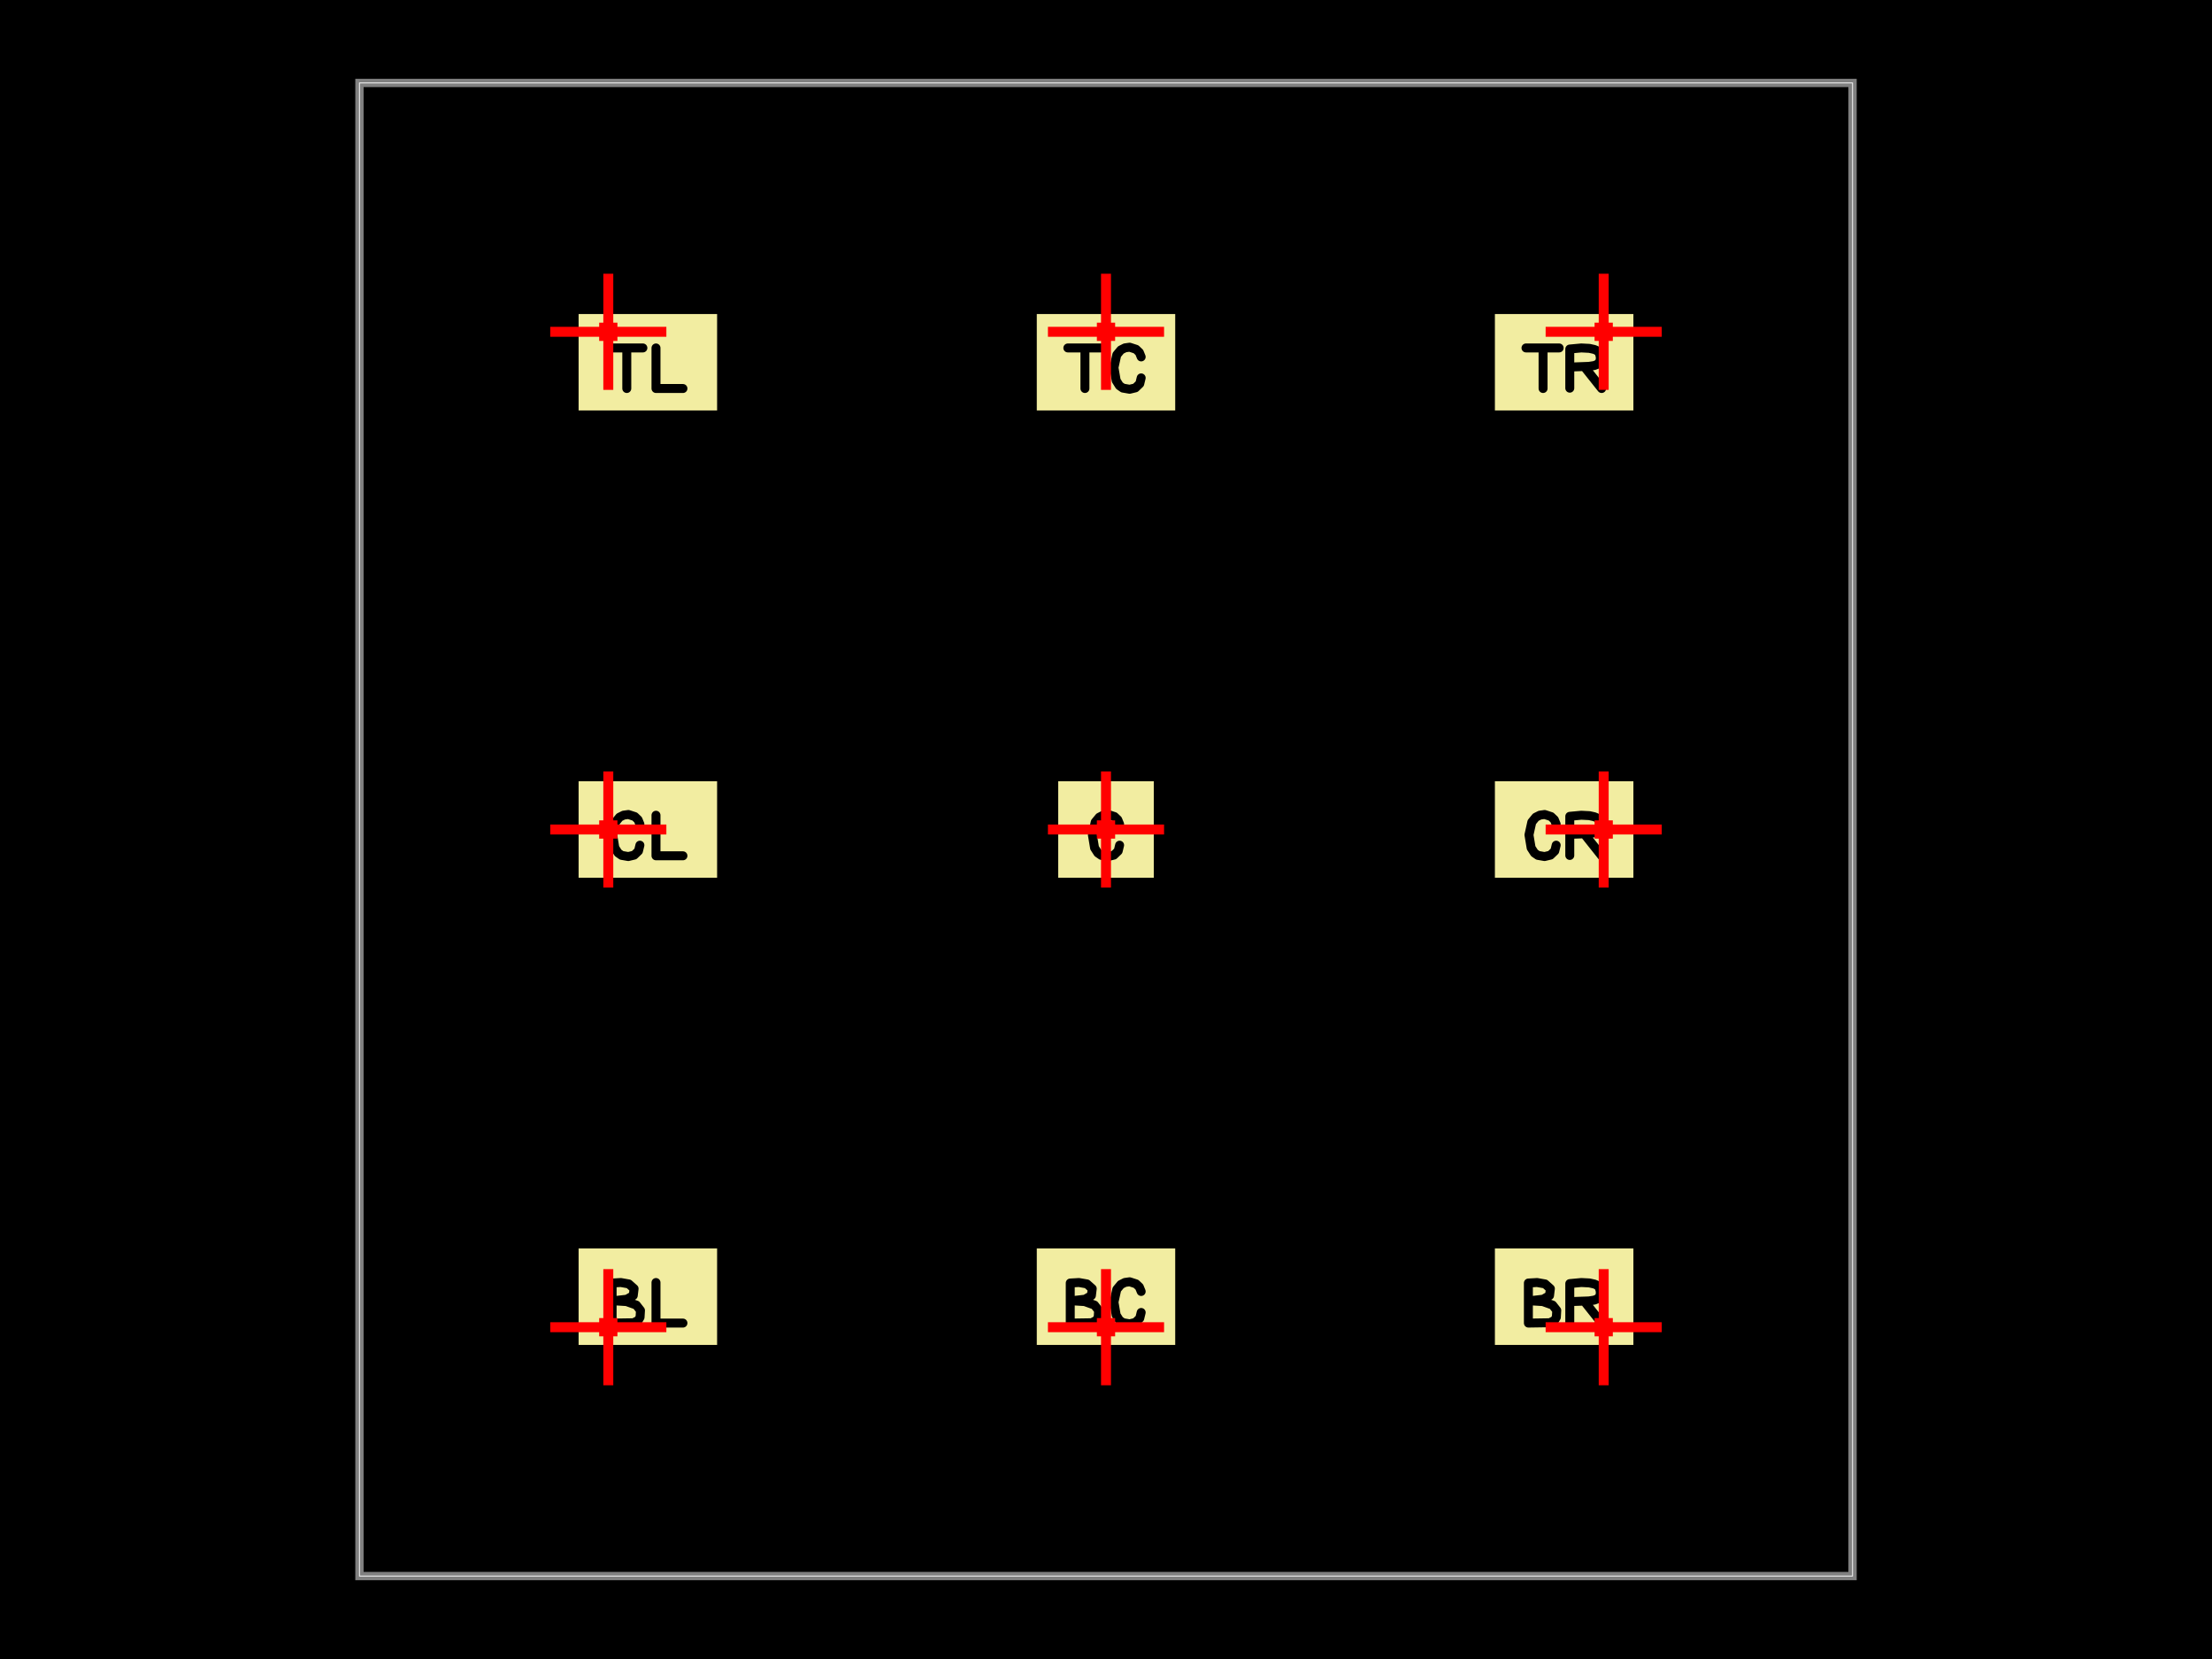
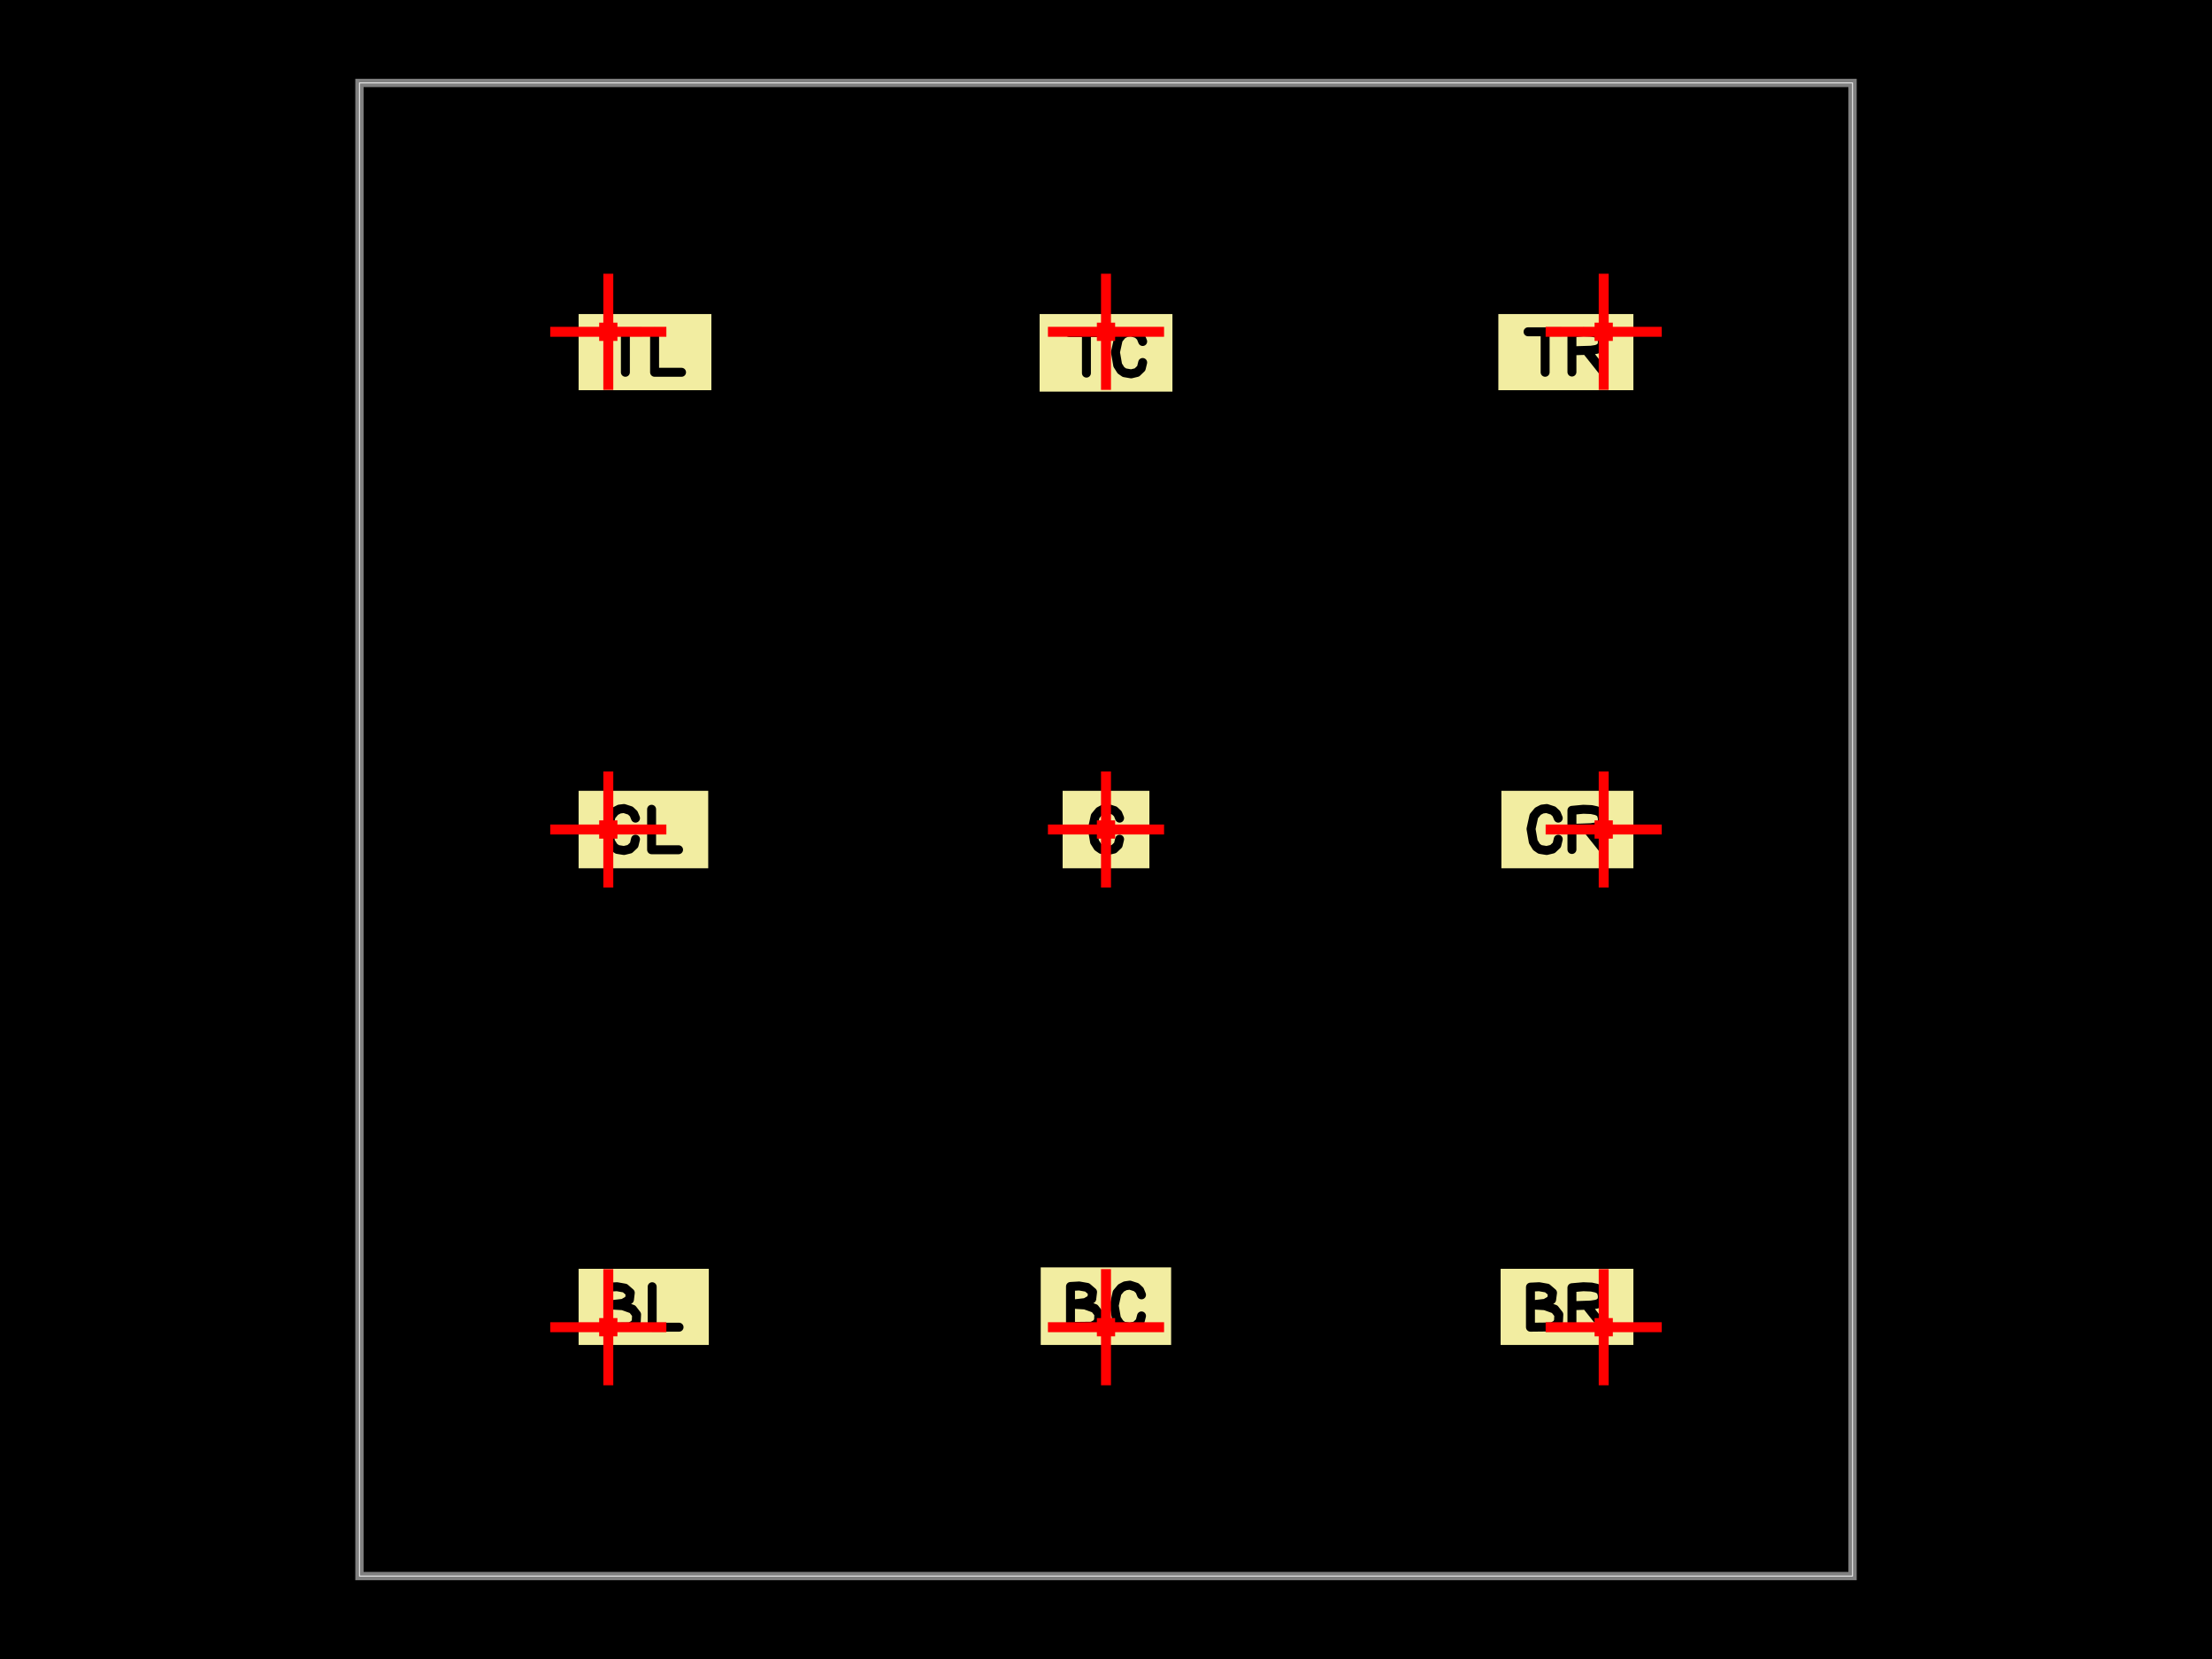
<svg xmlns="http://www.w3.org/2000/svg" width="800" height="600">
  <style />
  <rect class="boundary" x="0" y="0" fill="#000" width="800" height="600" data-type="pcb_background" data-pcb-layer="global" />
  <rect class="pcb-boundary" fill="none" stroke="#fff" stroke-width="0.3" x="130" y="30" width="540" height="540" data-type="pcb_boundary" data-pcb-layer="global" />
  <path class="pcb-board" d="M 130 570 L 670 570 L 670 30 L 130 30 Z" fill="none" stroke="rgba(255, 255, 255, 0.5)" stroke-width="3" data-type="pcb_board" data-pcb-layer="board" />
-   <rect x="-0.837" y="-0.583" width="1.674" height="1.165" fill="#f2eda1" mask="url(#silkscreen-knockout-mask-pcb_silkscreen_text_top_left-0)" transform="matrix(30,0,0,30,234.3077,131)" class="pcb-silkscreen-text-knockout pcb-silkscreen-top" data-type="pcb_silkscreen_text" data-pcb-silkscreen-text-id="pcb_silkscreen_text_top_left" data-pcb-layer="top" />
-   <rect x="-0.837" y="-0.583" width="1.674" height="1.165" fill="#f2eda1" mask="url(#silkscreen-knockout-mask-pcb_silkscreen_text_top_center-1)" transform="matrix(30,0,0,30,400,131)" class="pcb-silkscreen-text-knockout pcb-silkscreen-top" data-type="pcb_silkscreen_text" data-pcb-silkscreen-text-id="pcb_silkscreen_text_top_center" data-pcb-layer="top" />
-   <rect x="-0.837" y="-0.583" width="1.674" height="1.165" fill="#f2eda1" mask="url(#silkscreen-knockout-mask-pcb_silkscreen_text_top_right-2)" transform="matrix(30,0,0,30,565.6923,131)" class="pcb-silkscreen-text-knockout pcb-silkscreen-top" data-type="pcb_silkscreen_text" data-pcb-silkscreen-text-id="pcb_silkscreen_text_top_right" data-pcb-layer="top" />
-   <rect x="-0.837" y="-0.583" width="1.674" height="1.165" fill="#f2eda1" mask="url(#silkscreen-knockout-mask-pcb_silkscreen_text_center_left-3)" transform="matrix(30,0,0,30,234.3077,300)" class="pcb-silkscreen-text-knockout pcb-silkscreen-top" data-type="pcb_silkscreen_text" data-pcb-silkscreen-text-id="pcb_silkscreen_text_center_left" data-pcb-layer="top" />
-   <rect x="-0.577" y="-0.583" width="1.154" height="1.165" fill="#f2eda1" mask="url(#silkscreen-knockout-mask-pcb_silkscreen_text_center-4)" transform="matrix(30,0,0,30,400,300)" class="pcb-silkscreen-text-knockout pcb-silkscreen-top" data-type="pcb_silkscreen_text" data-pcb-silkscreen-text-id="pcb_silkscreen_text_center" data-pcb-layer="top" />
-   <rect x="-0.837" y="-0.583" width="1.674" height="1.165" fill="#f2eda1" mask="url(#silkscreen-knockout-mask-pcb_silkscreen_text_center_right-5)" transform="matrix(30,0,0,30,565.6923,300)" class="pcb-silkscreen-text-knockout pcb-silkscreen-top" data-type="pcb_silkscreen_text" data-pcb-silkscreen-text-id="pcb_silkscreen_text_center_right" data-pcb-layer="top" />
-   <rect x="-0.837" y="-0.583" width="1.674" height="1.165" fill="#f2eda1" mask="url(#silkscreen-knockout-mask-pcb_silkscreen_text_bottom_left-6)" transform="matrix(30,0,0,30,234.3077,469)" class="pcb-silkscreen-text-knockout pcb-silkscreen-top" data-type="pcb_silkscreen_text" data-pcb-silkscreen-text-id="pcb_silkscreen_text_bottom_left" data-pcb-layer="top" />
-   <rect x="-0.837" y="-0.583" width="1.674" height="1.165" fill="#f2eda1" mask="url(#silkscreen-knockout-mask-pcb_silkscreen_text_bottom_center-7)" transform="matrix(30,0,0,30,400,469)" class="pcb-silkscreen-text-knockout pcb-silkscreen-top" data-type="pcb_silkscreen_text" data-pcb-silkscreen-text-id="pcb_silkscreen_text_bottom_center" data-pcb-layer="top" />
-   <rect x="-0.837" y="-0.583" width="1.674" height="1.165" fill="#f2eda1" mask="url(#silkscreen-knockout-mask-pcb_silkscreen_text_bottom_right-8)" transform="matrix(30,0,0,30,565.6923,469)" class="pcb-silkscreen-text-knockout pcb-silkscreen-top" data-type="pcb_silkscreen_text" data-pcb-silkscreen-text-id="pcb_silkscreen_text_bottom_right" data-pcb-layer="top" />
+   <rect x="-0.36" y="-0.216" width="1.603" height="0.92" fill="#f2eda1" mask="url(#silkscreen-knockout-mask-pcb_silkscreen_text_top_left-5)" transform="matrix(30,0,0,30,220,120)" class="pcb-silkscreen-text-knockout pcb-silkscreen-top" data-type="pcb_silkscreen_text" data-pcb-silkscreen-text-id="pcb_silkscreen_text_top_left" data-pcb-layer="top" />
+   <rect x="-0.802" y="-0.216" width="1.605" height="0.939" fill="#f2eda1" mask="url(#silkscreen-knockout-mask-pcb_silkscreen_text_top_center-6)" transform="matrix(30,0,0,30,400,120)" class="pcb-silkscreen-text-knockout pcb-silkscreen-top" data-type="pcb_silkscreen_text" data-pcb-silkscreen-text-id="pcb_silkscreen_text_top_center" data-pcb-layer="top" />
+   <rect x="-1.272" y="-0.216" width="1.632" height="0.92" fill="#f2eda1" mask="url(#silkscreen-knockout-mask-pcb_silkscreen_text_top_right-7)" transform="matrix(30,0,0,30,580,120)" class="pcb-silkscreen-text-knockout pcb-silkscreen-top" data-type="pcb_silkscreen_text" data-pcb-silkscreen-text-id="pcb_silkscreen_text_top_right" data-pcb-layer="top" />
+   <rect x="-0.36" y="-0.469" width="1.567" height="0.939" fill="#f2eda1" mask="url(#silkscreen-knockout-mask-pcb_silkscreen_text_center_left-8)" transform="matrix(30,0,0,30,220,300)" class="pcb-silkscreen-text-knockout pcb-silkscreen-top" data-type="pcb_silkscreen_text" data-pcb-silkscreen-text-id="pcb_silkscreen_text_center_left" data-pcb-layer="top" />
+   <rect x="-0.524" y="-0.469" width="1.049" height="0.939" fill="#f2eda1" mask="url(#silkscreen-knockout-mask-pcb_silkscreen_text_center-9)" transform="matrix(30,0,0,30,400,300)" class="pcb-silkscreen-text-knockout pcb-silkscreen-top" data-type="pcb_silkscreen_text" data-pcb-silkscreen-text-id="pcb_silkscreen_text_center" data-pcb-layer="top" />
+   <rect x="-1.236" y="-0.469" width="1.596" height="0.939" fill="#f2eda1" mask="url(#silkscreen-knockout-mask-pcb_silkscreen_text_center_right-10)" transform="matrix(30,0,0,30,580,300)" class="pcb-silkscreen-text-knockout pcb-silkscreen-top" data-type="pcb_silkscreen_text" data-pcb-silkscreen-text-id="pcb_silkscreen_text_center_right" data-pcb-layer="top" />
+   <rect x="-0.36" y="-0.704" width="1.574" height="0.92" fill="#f2eda1" mask="url(#silkscreen-knockout-mask-pcb_silkscreen_text_bottom_left-11)" transform="matrix(30,0,0,30,220,480)" class="pcb-silkscreen-text-knockout pcb-silkscreen-top" data-type="pcb_silkscreen_text" data-pcb-silkscreen-text-id="pcb_silkscreen_text_bottom_left" data-pcb-layer="top" />
+   <rect x="-0.788" y="-0.723" width="1.575" height="0.939" fill="#f2eda1" mask="url(#silkscreen-knockout-mask-pcb_silkscreen_text_bottom_center-12)" transform="matrix(30,0,0,30,400,480)" class="pcb-silkscreen-text-knockout pcb-silkscreen-top" data-type="pcb_silkscreen_text" data-pcb-silkscreen-text-id="pcb_silkscreen_text_bottom_center" data-pcb-layer="top" />
+   <rect x="-1.243" y="-0.704" width="1.603" height="0.92" fill="#f2eda1" mask="url(#silkscreen-knockout-mask-pcb_silkscreen_text_bottom_right-13)" transform="matrix(30,0,0,30,580,480)" class="pcb-silkscreen-text-knockout pcb-silkscreen-top" data-type="pcb_silkscreen_text" data-pcb-silkscreen-text-id="pcb_silkscreen_text_bottom_right" data-pcb-layer="top" />
  <path class="pcb-fabrication-note-path" stroke="red" fill="none" d="M 199 120 L 241 120" stroke-width="3.6" data-pcb-component-id="pcb_anchor_marker" data-pcb-fabrication-note-path-id="anchor_marker_h_top_left" data-type="pcb_fabrication_note_path" data-pcb-layer="overlay" />
  <path class="pcb-fabrication-note-path" stroke="red" fill="none" d="M 220 141 L 220 99" stroke-width="3.6" data-pcb-component-id="pcb_anchor_marker" data-pcb-fabrication-note-path-id="anchor_marker_v_top_left" data-type="pcb_fabrication_note_path" data-pcb-layer="overlay" />
  <rect x="216.7" y="116.7" width="6.6" height="6.6" class="pcb-fabrication-note-rect" data-type="pcb_fabrication_note_rect" data-pcb-fabrication-note-rect-id="anchor_marker_center_top_left" data-pcb-layer="overlay" data-pcb-component-id="pcb_anchor_marker" fill="red" stroke="none" />
  <path class="pcb-fabrication-note-path" stroke="red" fill="none" d="M 379 120 L 421 120" stroke-width="3.6" data-pcb-component-id="pcb_anchor_marker" data-pcb-fabrication-note-path-id="anchor_marker_h_top_center" data-type="pcb_fabrication_note_path" data-pcb-layer="overlay" />
  <path class="pcb-fabrication-note-path" stroke="red" fill="none" d="M 400 141 L 400 99" stroke-width="3.6" data-pcb-component-id="pcb_anchor_marker" data-pcb-fabrication-note-path-id="anchor_marker_v_top_center" data-type="pcb_fabrication_note_path" data-pcb-layer="overlay" />
  <rect x="396.7" y="116.7" width="6.6" height="6.6" class="pcb-fabrication-note-rect" data-type="pcb_fabrication_note_rect" data-pcb-fabrication-note-rect-id="anchor_marker_center_top_center" data-pcb-layer="overlay" data-pcb-component-id="pcb_anchor_marker" fill="red" stroke="none" />
  <path class="pcb-fabrication-note-path" stroke="red" fill="none" d="M 559 120 L 601 120" stroke-width="3.6" data-pcb-component-id="pcb_anchor_marker" data-pcb-fabrication-note-path-id="anchor_marker_h_top_right" data-type="pcb_fabrication_note_path" data-pcb-layer="overlay" />
  <path class="pcb-fabrication-note-path" stroke="red" fill="none" d="M 580 141 L 580 99" stroke-width="3.6" data-pcb-component-id="pcb_anchor_marker" data-pcb-fabrication-note-path-id="anchor_marker_v_top_right" data-type="pcb_fabrication_note_path" data-pcb-layer="overlay" />
  <rect x="576.7" y="116.7" width="6.6" height="6.6" class="pcb-fabrication-note-rect" data-type="pcb_fabrication_note_rect" data-pcb-fabrication-note-rect-id="anchor_marker_center_top_right" data-pcb-layer="overlay" data-pcb-component-id="pcb_anchor_marker" fill="red" stroke="none" />
  <path class="pcb-fabrication-note-path" stroke="red" fill="none" d="M 199 300 L 241 300" stroke-width="3.6" data-pcb-component-id="pcb_anchor_marker" data-pcb-fabrication-note-path-id="anchor_marker_h_center_left" data-type="pcb_fabrication_note_path" data-pcb-layer="overlay" />
  <path class="pcb-fabrication-note-path" stroke="red" fill="none" d="M 220 321 L 220 279" stroke-width="3.6" data-pcb-component-id="pcb_anchor_marker" data-pcb-fabrication-note-path-id="anchor_marker_v_center_left" data-type="pcb_fabrication_note_path" data-pcb-layer="overlay" />
  <rect x="216.7" y="296.7" width="6.6" height="6.6" class="pcb-fabrication-note-rect" data-type="pcb_fabrication_note_rect" data-pcb-fabrication-note-rect-id="anchor_marker_center_center_left" data-pcb-layer="overlay" data-pcb-component-id="pcb_anchor_marker" fill="red" stroke="none" />
  <path class="pcb-fabrication-note-path" stroke="red" fill="none" d="M 379 300 L 421 300" stroke-width="3.6" data-pcb-component-id="pcb_anchor_marker" data-pcb-fabrication-note-path-id="anchor_marker_h_center" data-type="pcb_fabrication_note_path" data-pcb-layer="overlay" />
  <path class="pcb-fabrication-note-path" stroke="red" fill="none" d="M 400 321 L 400 279" stroke-width="3.6" data-pcb-component-id="pcb_anchor_marker" data-pcb-fabrication-note-path-id="anchor_marker_v_center" data-type="pcb_fabrication_note_path" data-pcb-layer="overlay" />
  <rect x="396.7" y="296.7" width="6.6" height="6.6" class="pcb-fabrication-note-rect" data-type="pcb_fabrication_note_rect" data-pcb-fabrication-note-rect-id="anchor_marker_center_center" data-pcb-layer="overlay" data-pcb-component-id="pcb_anchor_marker" fill="red" stroke="none" />
  <path class="pcb-fabrication-note-path" stroke="red" fill="none" d="M 559 300 L 601 300" stroke-width="3.6" data-pcb-component-id="pcb_anchor_marker" data-pcb-fabrication-note-path-id="anchor_marker_h_center_right" data-type="pcb_fabrication_note_path" data-pcb-layer="overlay" />
  <path class="pcb-fabrication-note-path" stroke="red" fill="none" d="M 580 321 L 580 279" stroke-width="3.6" data-pcb-component-id="pcb_anchor_marker" data-pcb-fabrication-note-path-id="anchor_marker_v_center_right" data-type="pcb_fabrication_note_path" data-pcb-layer="overlay" />
  <rect x="576.7" y="296.7" width="6.6" height="6.6" class="pcb-fabrication-note-rect" data-type="pcb_fabrication_note_rect" data-pcb-fabrication-note-rect-id="anchor_marker_center_center_right" data-pcb-layer="overlay" data-pcb-component-id="pcb_anchor_marker" fill="red" stroke="none" />
  <path class="pcb-fabrication-note-path" stroke="red" fill="none" d="M 199 480 L 241 480" stroke-width="3.6" data-pcb-component-id="pcb_anchor_marker" data-pcb-fabrication-note-path-id="anchor_marker_h_bottom_left" data-type="pcb_fabrication_note_path" data-pcb-layer="overlay" />
  <path class="pcb-fabrication-note-path" stroke="red" fill="none" d="M 220 501 L 220 459" stroke-width="3.6" data-pcb-component-id="pcb_anchor_marker" data-pcb-fabrication-note-path-id="anchor_marker_v_bottom_left" data-type="pcb_fabrication_note_path" data-pcb-layer="overlay" />
  <rect x="216.7" y="476.7" width="6.6" height="6.6" class="pcb-fabrication-note-rect" data-type="pcb_fabrication_note_rect" data-pcb-fabrication-note-rect-id="anchor_marker_center_bottom_left" data-pcb-layer="overlay" data-pcb-component-id="pcb_anchor_marker" fill="red" stroke="none" />
  <path class="pcb-fabrication-note-path" stroke="red" fill="none" d="M 379 480 L 421 480" stroke-width="3.6" data-pcb-component-id="pcb_anchor_marker" data-pcb-fabrication-note-path-id="anchor_marker_h_bottom_center" data-type="pcb_fabrication_note_path" data-pcb-layer="overlay" />
  <path class="pcb-fabrication-note-path" stroke="red" fill="none" d="M 400 501 L 400 459" stroke-width="3.6" data-pcb-component-id="pcb_anchor_marker" data-pcb-fabrication-note-path-id="anchor_marker_v_bottom_center" data-type="pcb_fabrication_note_path" data-pcb-layer="overlay" />
  <rect x="396.7" y="476.7" width="6.6" height="6.6" class="pcb-fabrication-note-rect" data-type="pcb_fabrication_note_rect" data-pcb-fabrication-note-rect-id="anchor_marker_center_bottom_center" data-pcb-layer="overlay" data-pcb-component-id="pcb_anchor_marker" fill="red" stroke="none" />
  <path class="pcb-fabrication-note-path" stroke="red" fill="none" d="M 559 480 L 601 480" stroke-width="3.6" data-pcb-component-id="pcb_anchor_marker" data-pcb-fabrication-note-path-id="anchor_marker_h_bottom_right" data-type="pcb_fabrication_note_path" data-pcb-layer="overlay" />
  <path class="pcb-fabrication-note-path" stroke="red" fill="none" d="M 580 501 L 580 459" stroke-width="3.6" data-pcb-component-id="pcb_anchor_marker" data-pcb-fabrication-note-path-id="anchor_marker_v_bottom_right" data-type="pcb_fabrication_note_path" data-pcb-layer="overlay" />
  <rect x="576.7" y="476.7" width="6.6" height="6.6" class="pcb-fabrication-note-rect" data-type="pcb_fabrication_note_rect" data-pcb-fabrication-note-rect-id="anchor_marker_center_bottom_right" data-pcb-layer="overlay" data-pcb-component-id="pcb_anchor_marker" fill="red" stroke="none" />
  <defs>
-     <mask id="silkscreen-knockout-mask-pcb_silkscreen_text_top_left-0">
-       <rect x="-0.837" y="-0.583" width="1.674" height="1.165" fill="white" />
-       <path d="M-0.46 -0.172L-0.06 -0.172 M-0.254 -0.172L-0.254 0.317 M0.098 -0.172L0.098 0.317 M0.098 0.317L0.423 0.317" fill="none" stroke="black" stroke-width="0.108" stroke-linecap="round" stroke-linejoin="round" />
+     <mask id="silkscreen-knockout-mask-pcb_silkscreen_text_top_left-5">
+       <rect x="-0.36" y="-0.216" width="1.603" height="0.92" fill="white" />
+       <path d="M0 0L0.401 0 M0.206 0L0.206 0.488 M0.558 0L0.558 0.488 M0.558 0.488L0.883 0.488" fill="none" stroke="black" stroke-width="0.108" stroke-linecap="round" stroke-linejoin="round" />
    </mask>
  </defs>
  <defs>
-     <mask id="silkscreen-knockout-mask-pcb_silkscreen_text_top_center-1">
-       <rect x="-0.837" y="-0.583" width="1.674" height="1.165" fill="white" />
-       <path d="M-0.46 -0.172L-0.06 -0.172 M-0.254 -0.172L-0.254 0.317 M0.424 -0.064L0.402 -0.118 M0.402 -0.118L0.362 -0.156 M0.362 -0.156L0.285 -0.181 M0.285 -0.181L0.229 -0.173 M0.229 -0.173L0.179 -0.148 M0.179 -0.148L0.13 -0.089 M0.13 -0.089L0.096 0.065 M0.096 0.065L0.123 0.221 M0.123 0.221L0.162 0.283 M0.162 0.283L0.204 0.312 M0.204 0.312L0.285 0.326 M0.285 0.326L0.355 0.309 M0.355 0.309L0.407 0.259 M0.407 0.259L0.424 0.189" fill="none" stroke="black" stroke-width="0.108" stroke-linecap="round" stroke-linejoin="round" />
+     <mask id="silkscreen-knockout-mask-pcb_silkscreen_text_top_center-6">
+       <rect x="-0.802" y="-0.216" width="1.605" height="0.939" fill="white" />
+       <path d="M-0.442 0.009L-0.042 0.009 M-0.236 0.009L-0.236 0.498 M0.442 0.117L0.42 0.063 M0.42 0.063L0.38 0.025 M0.38 0.025L0.303 0 M0.303 0L0.247 0.008 M0.247 0.008L0.197 0.033 M0.197 0.033L0.148 0.092 M0.148 0.092L0.114 0.246 M0.114 0.246L0.141 0.402 M0.141 0.402L0.18 0.464 M0.18 0.464L0.222 0.493 M0.222 0.493L0.303 0.507 M0.303 0.507L0.373 0.49 M0.373 0.49L0.425 0.44 M0.425 0.44L0.442 0.37" fill="none" stroke="black" stroke-width="0.108" stroke-linecap="round" stroke-linejoin="round" />
    </mask>
  </defs>
  <defs>
-     <mask id="silkscreen-knockout-mask-pcb_silkscreen_text_top_right-2">
-       <rect x="-0.837" y="-0.583" width="1.674" height="1.165" fill="white" />
-       <path d="M-0.46 -0.172L-0.06 -0.172 M-0.254 -0.172L-0.254 0.317 M0.068 0.313L0.068 -0.159 M0.068 -0.159L0.207 -0.172 M0.207 -0.172L0.304 -0.167 M0.304 -0.167L0.363 -0.154 M0.363 -0.154L0.387 -0.144 M0.387 -0.144L0.408 -0.13 M0.408 -0.13L0.423 -0.113 M0.423 -0.113L0.436 -0.066 M0.436 -0.066L0.435 -0.024 M0.435 -0.024L0.421 0.006 M0.421 0.006L0.397 0.027 M0.397 0.027L0.363 0.04 M0.363 0.04L0.299 0.05 M0.299 0.05L0.078 0.058 M0.262 0.078L0.452 0.317" fill="none" stroke="black" stroke-width="0.108" stroke-linecap="round" stroke-linejoin="round" />
+     <mask id="silkscreen-knockout-mask-pcb_silkscreen_text_top_right-7">
+       <rect x="-1.272" y="-0.216" width="1.632" height="0.92" fill="white" />
+       <path d="M-0.912 0L-0.512 0 M-0.706 0L-0.706 0.488 M-0.383 0.485L-0.383 0.013 M-0.383 0.013L-0.245 0 M-0.245 0L-0.148 0.004 M-0.148 0.004L-0.089 0.017 M-0.089 0.017L-0.064 0.028 M-0.064 0.028L-0.044 0.042 M-0.044 0.042L-0.029 0.059 M-0.029 0.059L-0.016 0.106 M-0.016 0.106L-0.017 0.148 M-0.017 0.148L-0.031 0.178 M-0.031 0.178L-0.055 0.198 M-0.055 0.198L-0.088 0.212 M-0.088 0.212L-0.153 0.222 M-0.153 0.222L-0.374 0.229 M-0.19 0.249L0 0.488" fill="none" stroke="black" stroke-width="0.108" stroke-linecap="round" stroke-linejoin="round" />
    </mask>
  </defs>
  <defs>
-     <mask id="silkscreen-knockout-mask-pcb_silkscreen_text_center_left-3">
-       <rect x="-0.837" y="-0.583" width="1.674" height="1.165" fill="white" />
-       <path d="M-0.096 -0.064L-0.118 -0.118 M-0.118 -0.118L-0.158 -0.156 M-0.158 -0.156L-0.235 -0.181 M-0.235 -0.181L-0.292 -0.173 M-0.292 -0.173L-0.342 -0.148 M-0.342 -0.148L-0.39 -0.089 M-0.39 -0.089L-0.424 0.065 M-0.424 0.065L-0.398 0.221 M-0.398 0.221L-0.358 0.283 M-0.358 0.283L-0.316 0.312 M-0.316 0.312L-0.236 0.326 M-0.236 0.326L-0.165 0.309 M-0.165 0.309L-0.113 0.259 M-0.113 0.259L-0.096 0.189 M0.098 -0.172L0.098 0.317 M0.098 0.317L0.423 0.317" fill="none" stroke="black" stroke-width="0.108" stroke-linecap="round" stroke-linejoin="round" />
+     <mask id="silkscreen-knockout-mask-pcb_silkscreen_text_center_left-8">
+       <rect x="-0.36" y="-0.469" width="1.567" height="0.939" fill="white" />
+       <path d="M0.328 -0.137L0.306 -0.19 M0.306 -0.19L0.266 -0.228 M0.266 -0.228L0.189 -0.253 M0.189 -0.253L0.133 -0.246 M0.133 -0.246L0.083 -0.22 M0.083 -0.22L0.034 -0.161 M0.034 -0.161L0 -0.007 M0 -0.007L0.027 0.148 M0.027 0.148L0.067 0.211 M0.067 0.211L0.108 0.24 M0.108 0.24L0.189 0.253 M0.189 0.253L0.259 0.236 M0.259 0.236L0.311 0.187 M0.311 0.187L0.328 0.117 M0.522 -0.244L0.522 0.244 M0.522 0.244L0.847 0.244" fill="none" stroke="black" stroke-width="0.108" stroke-linecap="round" stroke-linejoin="round" />
    </mask>
  </defs>
  <defs>
-     <mask id="silkscreen-knockout-mask-pcb_silkscreen_text_center-4">
-       <rect x="-0.577" y="-0.583" width="1.154" height="1.165" fill="white" />
-       <path d="M0.164 -0.064L0.142 -0.118 M0.142 -0.118L0.102 -0.156 M0.102 -0.156L0.025 -0.181 M0.025 -0.181L-0.032 -0.173 M-0.032 -0.173L-0.081 -0.148 M-0.081 -0.148L-0.13 -0.089 M-0.13 -0.089L-0.164 0.065 M-0.164 0.065L-0.138 0.221 M-0.138 0.221L-0.098 0.283 M-0.098 0.283L-0.056 0.312 M-0.056 0.312L0.024 0.326 M0.024 0.326L0.095 0.309 M0.095 0.309L0.147 0.259 M0.147 0.259L0.164 0.189" fill="none" stroke="black" stroke-width="0.108" stroke-linecap="round" stroke-linejoin="round" />
+     <mask id="silkscreen-knockout-mask-pcb_silkscreen_text_center-9">
+       <rect x="-0.524" y="-0.469" width="1.049" height="0.939" fill="white" />
+       <path d="M0.164 -0.137L0.142 -0.19 M0.142 -0.19L0.102 -0.228 M0.102 -0.228L0.025 -0.253 M0.025 -0.253L-0.032 -0.246 M-0.032 -0.246L-0.081 -0.22 M-0.081 -0.22L-0.13 -0.161 M-0.13 -0.161L-0.164 -0.007 M-0.164 -0.007L-0.138 0.148 M-0.138 0.148L-0.098 0.211 M-0.098 0.211L-0.056 0.24 M-0.056 0.24L0.024 0.253 M0.024 0.253L0.095 0.236 M0.095 0.236L0.147 0.187 M0.147 0.187L0.164 0.117" fill="none" stroke="black" stroke-width="0.108" stroke-linecap="round" stroke-linejoin="round" />
    </mask>
  </defs>
  <defs>
-     <mask id="silkscreen-knockout-mask-pcb_silkscreen_text_center_right-5">
-       <rect x="-0.837" y="-0.583" width="1.674" height="1.165" fill="white" />
-       <path d="M-0.096 -0.064L-0.118 -0.118 M-0.118 -0.118L-0.158 -0.156 M-0.158 -0.156L-0.235 -0.181 M-0.235 -0.181L-0.292 -0.173 M-0.292 -0.173L-0.342 -0.148 M-0.342 -0.148L-0.39 -0.089 M-0.39 -0.089L-0.424 0.065 M-0.424 0.065L-0.398 0.221 M-0.398 0.221L-0.358 0.283 M-0.358 0.283L-0.316 0.312 M-0.316 0.312L-0.236 0.326 M-0.236 0.326L-0.165 0.309 M-0.165 0.309L-0.113 0.259 M-0.113 0.259L-0.096 0.189 M0.068 0.313L0.068 -0.159 M0.068 -0.159L0.207 -0.172 M0.207 -0.172L0.304 -0.167 M0.304 -0.167L0.363 -0.154 M0.363 -0.154L0.387 -0.144 M0.387 -0.144L0.408 -0.13 M0.408 -0.13L0.423 -0.113 M0.423 -0.113L0.436 -0.066 M0.436 -0.066L0.435 -0.024 M0.435 -0.024L0.421 0.006 M0.421 0.006L0.397 0.027 M0.397 0.027L0.363 0.04 M0.363 0.04L0.299 0.05 M0.299 0.05L0.078 0.058 M0.262 0.078L0.452 0.317" fill="none" stroke="black" stroke-width="0.108" stroke-linecap="round" stroke-linejoin="round" />
+     <mask id="silkscreen-knockout-mask-pcb_silkscreen_text_center_right-10">
+       <rect x="-1.236" y="-0.469" width="1.596" height="0.939" fill="white" />
+       <path d="M-0.548 -0.137L-0.57 -0.19 M-0.57 -0.19L-0.61 -0.228 M-0.61 -0.228L-0.687 -0.253 M-0.687 -0.253L-0.743 -0.246 M-0.743 -0.246L-0.793 -0.22 M-0.793 -0.22L-0.842 -0.161 M-0.842 -0.161L-0.876 -0.007 M-0.876 -0.007L-0.849 0.148 M-0.849 0.148L-0.81 0.211 M-0.81 0.211L-0.768 0.24 M-0.768 0.24L-0.688 0.253 M-0.688 0.253L-0.617 0.236 M-0.617 0.236L-0.565 0.187 M-0.565 0.187L-0.548 0.117 M-0.383 0.241L-0.383 -0.231 M-0.383 -0.231L-0.245 -0.244 M-0.245 -0.244L-0.148 -0.24 M-0.148 -0.24L-0.089 -0.227 M-0.089 -0.227L-0.064 -0.216 M-0.064 -0.216L-0.044 -0.202 M-0.044 -0.202L-0.029 -0.185 M-0.029 -0.185L-0.016 -0.138 M-0.016 -0.138L-0.017 -0.096 M-0.017 -0.096L-0.031 -0.066 M-0.031 -0.066L-0.055 -0.045 M-0.055 -0.045L-0.088 -0.032 M-0.088 -0.032L-0.153 -0.022 M-0.153 -0.022L-0.374 -0.014 M-0.19 0.006L0 0.244" fill="none" stroke="black" stroke-width="0.108" stroke-linecap="round" stroke-linejoin="round" />
    </mask>
  </defs>
  <defs>
-     <mask id="silkscreen-knockout-mask-pcb_silkscreen_text_bottom_left-6">
-       <rect x="-0.837" y="-0.583" width="1.674" height="1.165" fill="white" />
-       <path d="M-0.431 0.317L-0.431 -0.166 M-0.431 -0.166L-0.326 -0.172 M-0.326 -0.172L-0.23 -0.155 M-0.23 -0.155L-0.166 -0.098 M-0.166 -0.098L-0.176 -0.015 M-0.176 -0.015L-0.252 0.029 M-0.252 0.029L-0.416 0.048 M-0.416 0.048L-0.256 0.058 M-0.256 0.058L-0.139 0.1 M-0.139 0.1L-0.089 0.164 M-0.089 0.164L-0.094 0.247 M-0.094 0.247L-0.116 0.284 M-0.116 0.284L-0.172 0.313 M-0.172 0.313L-0.431 0.317 M0.098 -0.172L0.098 0.317 M0.098 0.317L0.423 0.317" fill="none" stroke="black" stroke-width="0.108" stroke-linecap="round" stroke-linejoin="round" />
+     <mask id="silkscreen-knockout-mask-pcb_silkscreen_text_bottom_left-11">
+       <rect x="-0.36" y="-0.704" width="1.574" height="0.92" fill="white" />
+       <path d="M0 0L0 -0.483 M0 -0.483L0.105 -0.488 M0.105 -0.488L0.201 -0.471 M0.201 -0.471L0.265 -0.415 M0.265 -0.415L0.255 -0.332 M0.255 -0.332L0.179 -0.288 M0.179 -0.288L0.015 -0.269 M0.015 -0.269L0.175 -0.259 M0.175 -0.259L0.292 -0.217 M0.292 -0.217L0.341 -0.153 M0.341 -0.153L0.337 -0.07 M0.337 -0.07L0.315 -0.033 M0.315 -0.033L0.259 -0.003 M0.259 -0.003L0 0 M0.529 -0.488L0.529 0 M0.529 0L0.853 0" fill="none" stroke="black" stroke-width="0.108" stroke-linecap="round" stroke-linejoin="round" />
    </mask>
  </defs>
  <defs>
-     <mask id="silkscreen-knockout-mask-pcb_silkscreen_text_bottom_center-7">
-       <rect x="-0.837" y="-0.583" width="1.674" height="1.165" fill="white" />
-       <path d="M-0.431 0.317L-0.431 -0.166 M-0.431 -0.166L-0.326 -0.172 M-0.326 -0.172L-0.23 -0.155 M-0.23 -0.155L-0.166 -0.098 M-0.166 -0.098L-0.176 -0.015 M-0.176 -0.015L-0.252 0.029 M-0.252 0.029L-0.416 0.048 M-0.416 0.048L-0.256 0.058 M-0.256 0.058L-0.139 0.1 M-0.139 0.1L-0.089 0.164 M-0.089 0.164L-0.094 0.247 M-0.094 0.247L-0.116 0.284 M-0.116 0.284L-0.172 0.313 M-0.172 0.313L-0.431 0.317 M0.424 -0.064L0.402 -0.118 M0.402 -0.118L0.362 -0.156 M0.362 -0.156L0.285 -0.181 M0.285 -0.181L0.229 -0.173 M0.229 -0.173L0.179 -0.148 M0.179 -0.148L0.13 -0.089 M0.13 -0.089L0.096 0.065 M0.096 0.065L0.123 0.221 M0.123 0.221L0.162 0.283 M0.162 0.283L0.204 0.312 M0.204 0.312L0.285 0.326 M0.285 0.326L0.355 0.309 M0.355 0.309L0.407 0.259 M0.407 0.259L0.424 0.189" fill="none" stroke="black" stroke-width="0.108" stroke-linecap="round" stroke-linejoin="round" />
+     <mask id="silkscreen-knockout-mask-pcb_silkscreen_text_bottom_center-12">
+       <rect x="-0.788" y="-0.723" width="1.575" height="0.939" fill="white" />
+       <path d="M-0.428 -0.009L-0.428 -0.491 M-0.428 -0.491L-0.323 -0.497 M-0.323 -0.497L-0.227 -0.48 M-0.227 -0.48L-0.162 -0.424 M-0.162 -0.424L-0.172 -0.341 M-0.172 -0.341L-0.248 -0.297 M-0.248 -0.297L-0.413 -0.278 M-0.413 -0.278L-0.253 -0.268 M-0.253 -0.268L-0.136 -0.226 M-0.136 -0.226L-0.086 -0.162 M-0.086 -0.162L-0.09 -0.079 M-0.09 -0.079L-0.113 -0.042 M-0.113 -0.042L-0.169 -0.012 M-0.169 -0.012L-0.428 -0.009 M0.428 -0.39L0.406 -0.444 M0.406 -0.444L0.365 -0.482 M0.365 -0.482L0.288 -0.507 M0.288 -0.507L0.232 -0.499 M0.232 -0.499L0.182 -0.473 M0.182 -0.473L0.133 -0.415 M0.133 -0.415L0.099 -0.26 M0.099 -0.26L0.126 -0.105 M0.126 -0.105L0.166 -0.043 M0.166 -0.043L0.207 -0.013 M0.207 -0.013L0.288 0 M0.288 0L0.358 -0.017 M0.358 -0.017L0.41 -0.066 M0.41 -0.066L0.428 -0.136" fill="none" stroke="black" stroke-width="0.108" stroke-linecap="round" stroke-linejoin="round" />
    </mask>
  </defs>
  <defs>
-     <mask id="silkscreen-knockout-mask-pcb_silkscreen_text_bottom_right-8">
-       <rect x="-0.837" y="-0.583" width="1.674" height="1.165" fill="white" />
-       <path d="M-0.431 0.317L-0.431 -0.166 M-0.431 -0.166L-0.326 -0.172 M-0.326 -0.172L-0.23 -0.155 M-0.23 -0.155L-0.166 -0.098 M-0.166 -0.098L-0.176 -0.015 M-0.176 -0.015L-0.252 0.029 M-0.252 0.029L-0.416 0.048 M-0.416 0.048L-0.256 0.058 M-0.256 0.058L-0.139 0.1 M-0.139 0.1L-0.089 0.164 M-0.089 0.164L-0.094 0.247 M-0.094 0.247L-0.116 0.284 M-0.116 0.284L-0.172 0.313 M-0.172 0.313L-0.431 0.317 M0.068 0.313L0.068 -0.159 M0.068 -0.159L0.207 -0.172 M0.207 -0.172L0.304 -0.167 M0.304 -0.167L0.363 -0.154 M0.363 -0.154L0.387 -0.144 M0.387 -0.144L0.408 -0.13 M0.408 -0.13L0.423 -0.113 M0.423 -0.113L0.436 -0.066 M0.436 -0.066L0.435 -0.024 M0.435 -0.024L0.421 0.006 M0.421 0.006L0.397 0.027 M0.397 0.027L0.363 0.04 M0.363 0.04L0.299 0.05 M0.299 0.05L0.078 0.058 M0.262 0.078L0.452 0.317" fill="none" stroke="black" stroke-width="0.108" stroke-linecap="round" stroke-linejoin="round" />
+     <mask id="silkscreen-knockout-mask-pcb_silkscreen_text_bottom_right-13">
+       <rect x="-1.243" y="-0.704" width="1.603" height="0.92" fill="white" />
+       <path d="M-0.883 0L-0.883 -0.483 M-0.883 -0.483L-0.778 -0.488 M-0.778 -0.488L-0.682 -0.471 M-0.682 -0.471L-0.617 -0.415 M-0.617 -0.415L-0.628 -0.332 M-0.628 -0.332L-0.704 -0.288 M-0.704 -0.288L-0.868 -0.269 M-0.868 -0.269L-0.708 -0.259 M-0.708 -0.259L-0.591 -0.217 M-0.591 -0.217L-0.541 -0.153 M-0.541 -0.153L-0.545 -0.07 M-0.545 -0.07L-0.568 -0.033 M-0.568 -0.033L-0.624 -0.003 M-0.624 -0.003L-0.883 0 M-0.383 -0.003L-0.383 -0.476 M-0.383 -0.476L-0.245 -0.488 M-0.245 -0.488L-0.148 -0.484 M-0.148 -0.484L-0.089 -0.471 M-0.089 -0.471L-0.064 -0.46 M-0.064 -0.46L-0.044 -0.447 M-0.044 -0.447L-0.029 -0.429 M-0.029 -0.429L-0.016 -0.382 M-0.016 -0.382L-0.017 -0.341 M-0.017 -0.341L-0.031 -0.31 M-0.031 -0.31L-0.055 -0.29 M-0.055 -0.29L-0.088 -0.277 M-0.088 -0.277L-0.153 -0.267 M-0.153 -0.267L-0.374 -0.259 M-0.19 -0.239L0 0" fill="none" stroke="black" stroke-width="0.108" stroke-linecap="round" stroke-linejoin="round" />
    </mask>
  </defs>
</svg>
